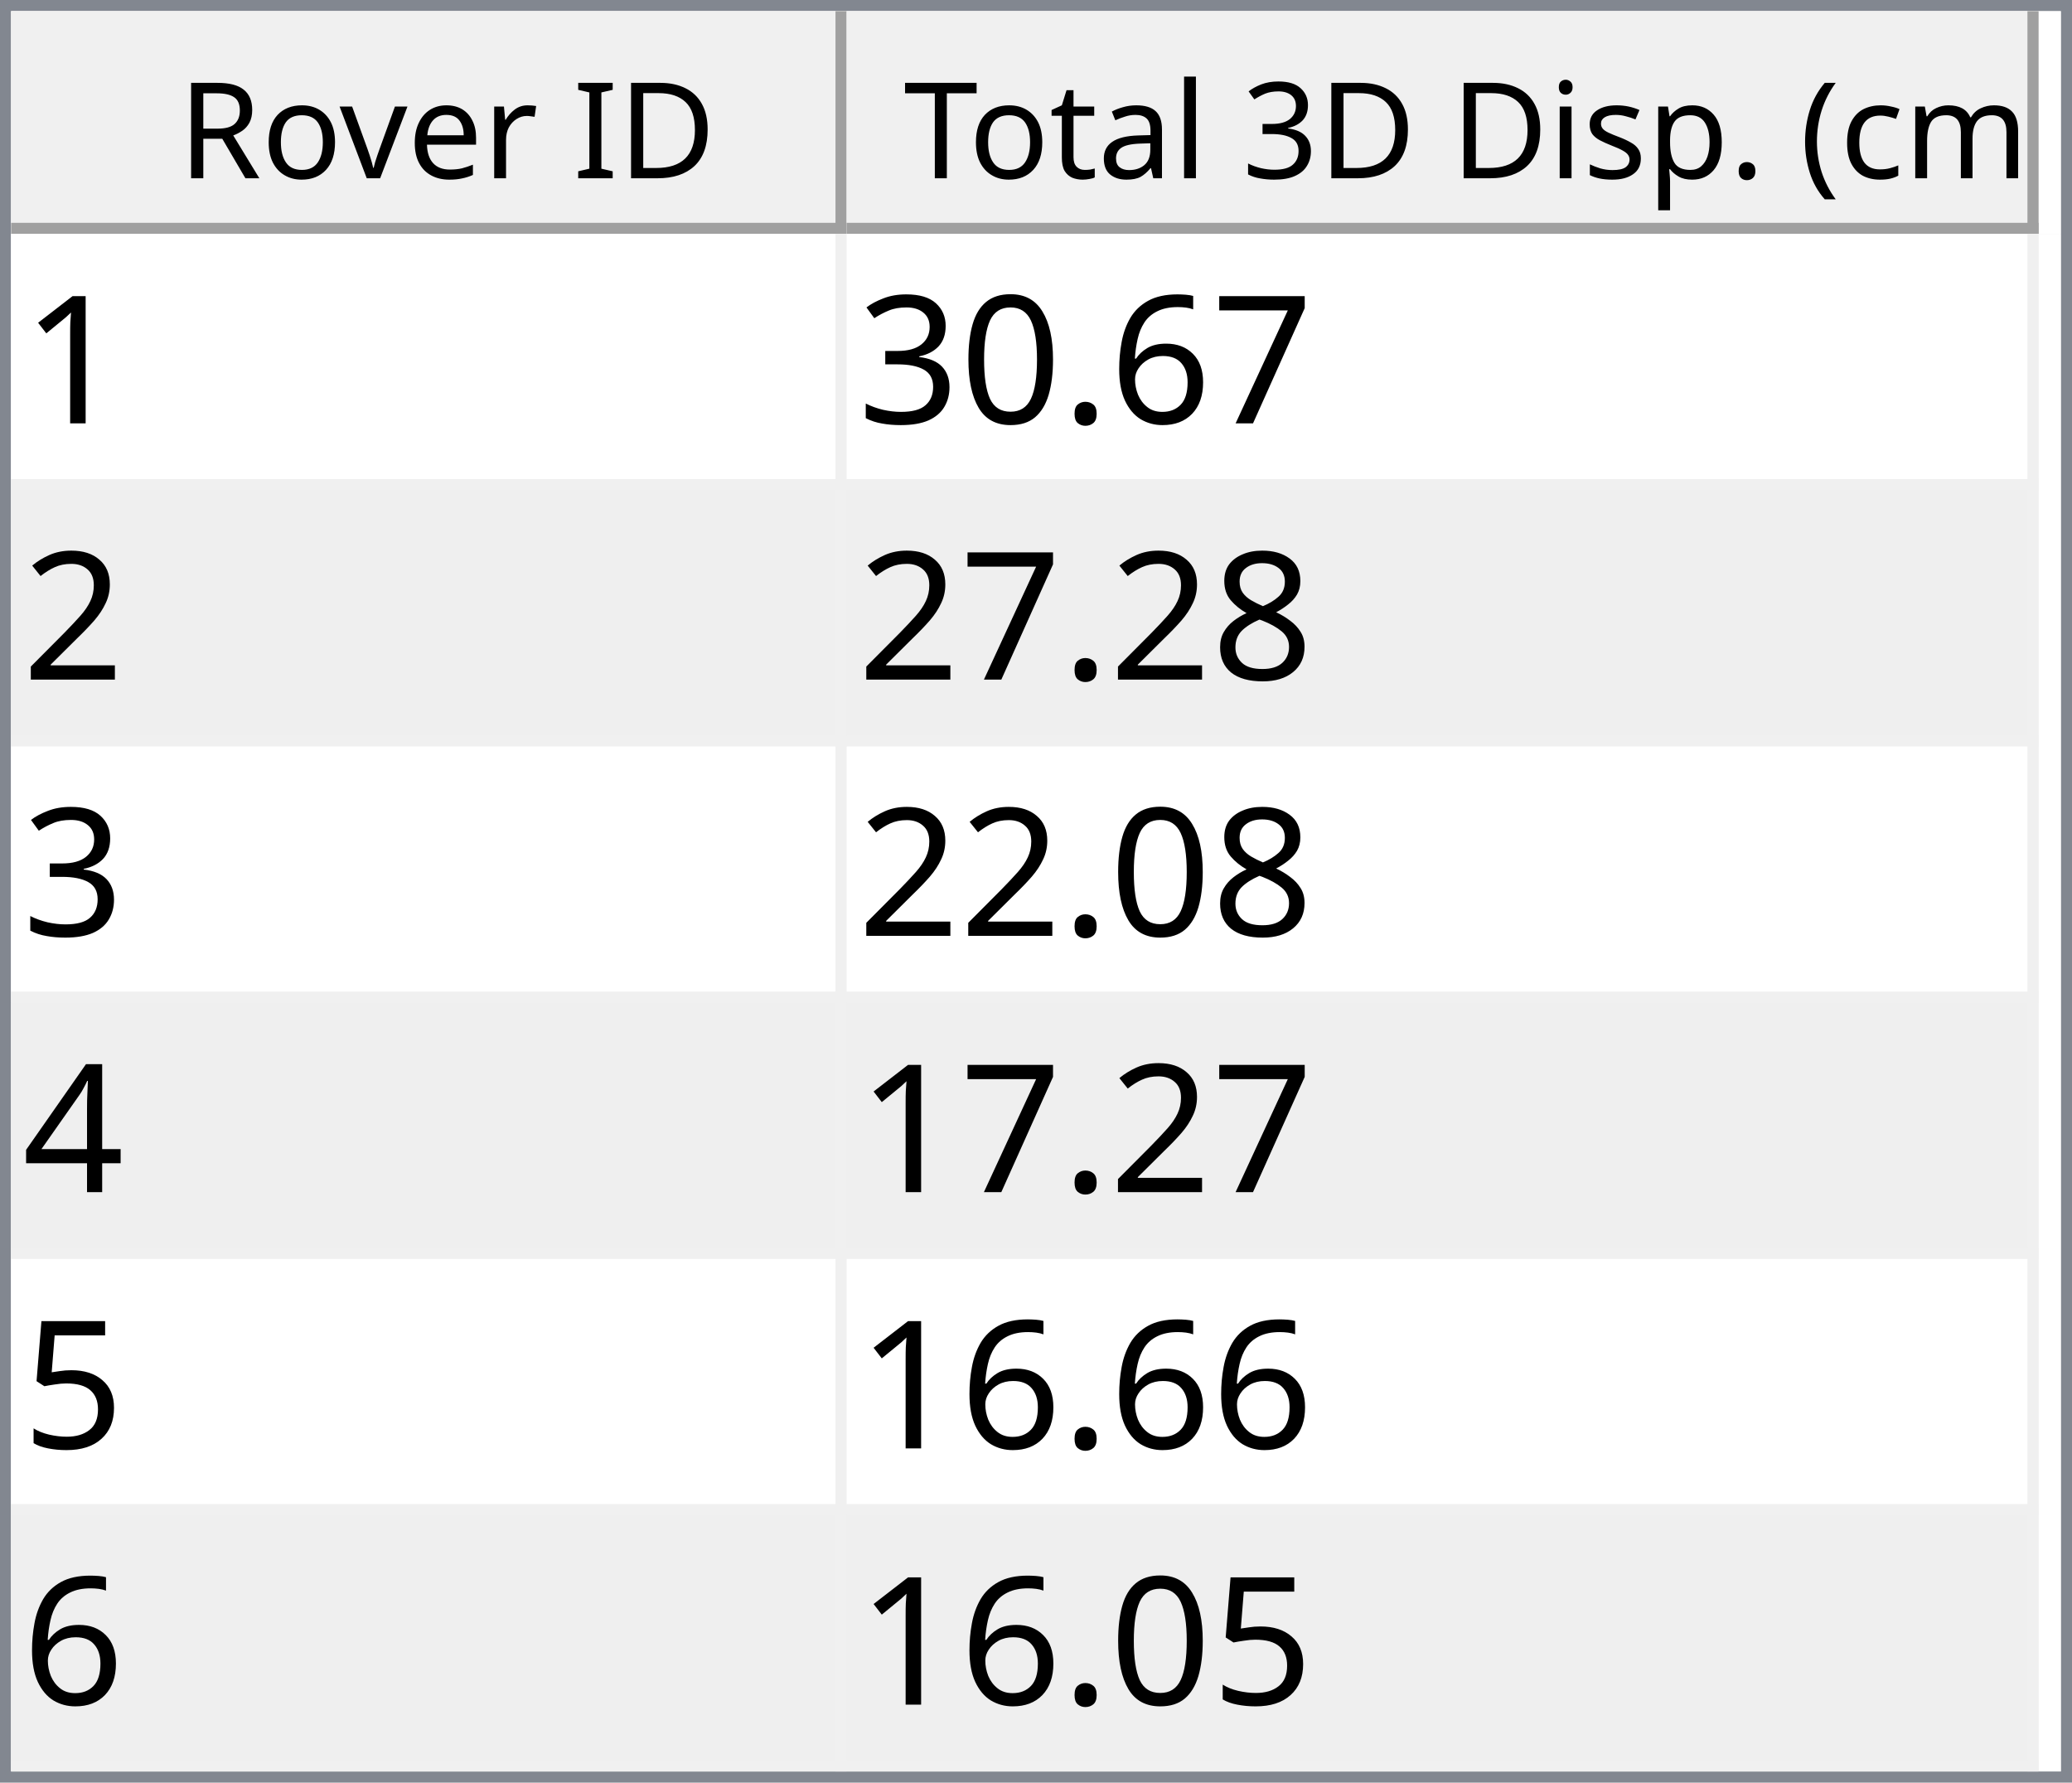
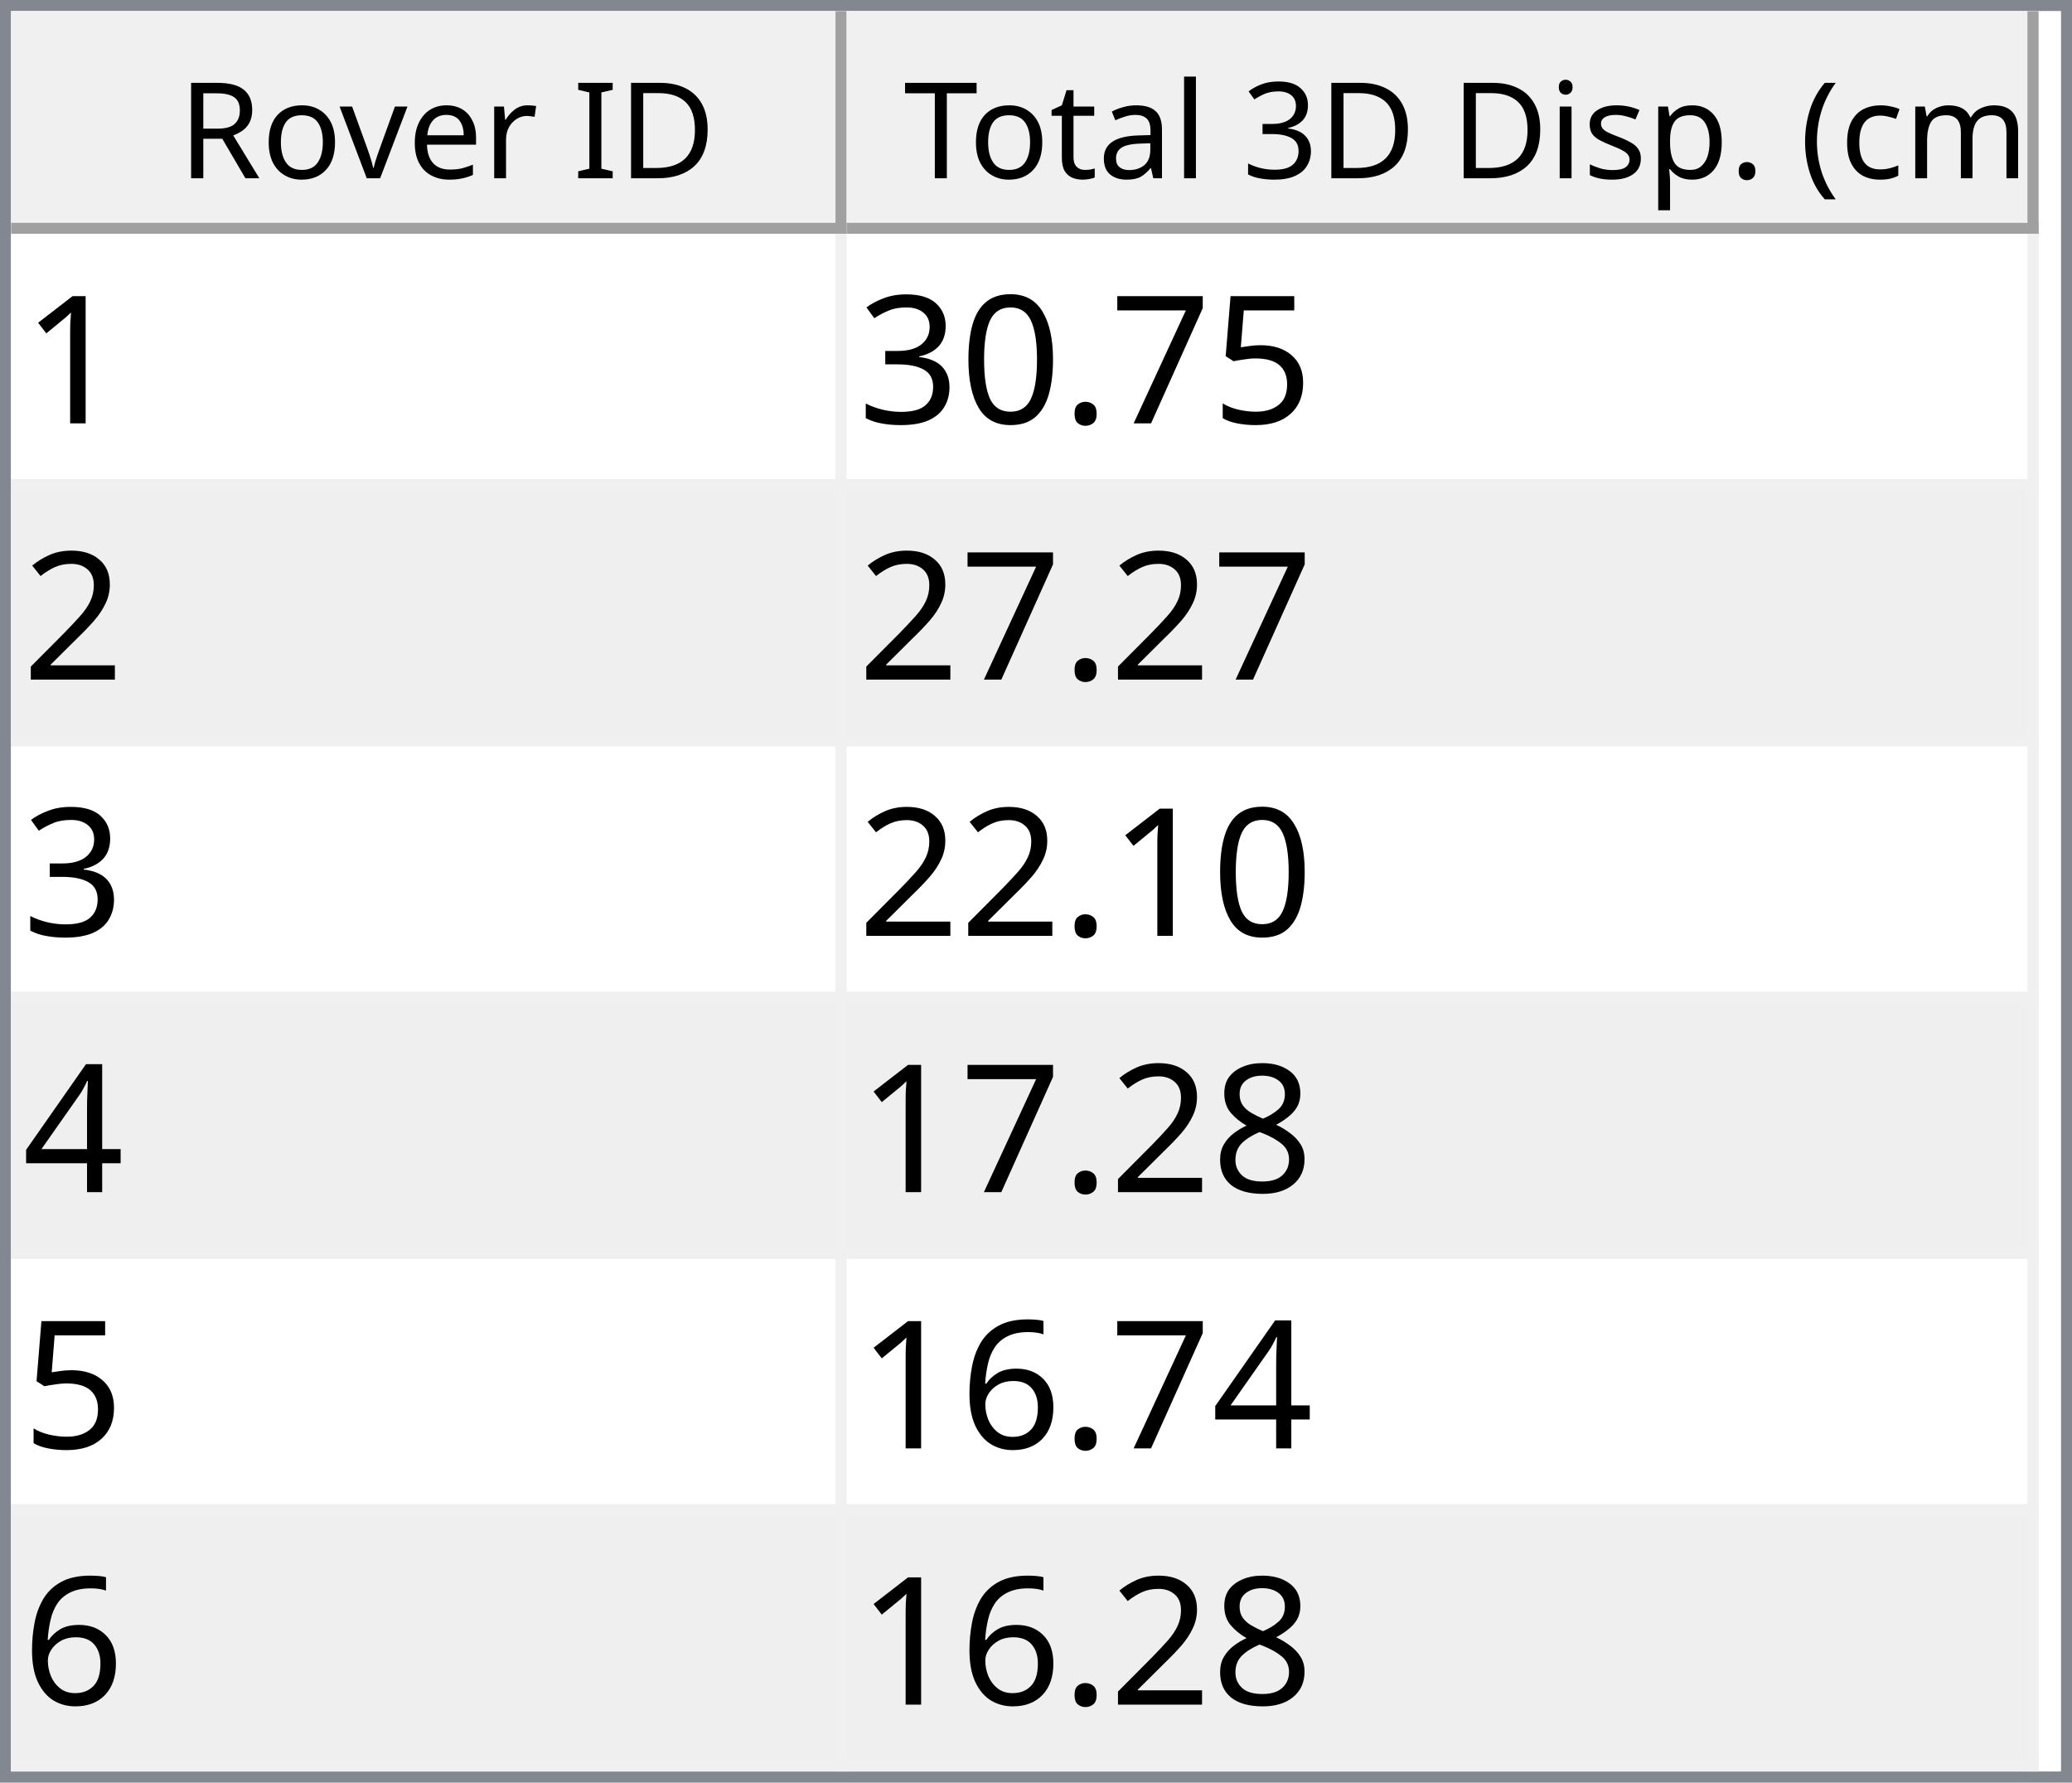
<svg xmlns="http://www.w3.org/2000/svg" style="fill-opacity:1; color-rendering:auto; color-interpolation:auto; text-rendering:auto; stroke:black; stroke-linecap:square; stroke-miterlimit:10; shape-rendering:auto; stroke-opacity:1; fill:black; stroke-dasharray:none; font-weight:normal; stroke-width:1; font-family:'Dialog'; font-style:normal; stroke-linejoin:miter; font-size:12px; stroke-dashoffset:0; image-rendering:auto;" width="186" height="160">
  <defs id="genericDefs" />
  <g>
    <defs id="defs1">
      <clipPath clipPathUnits="userSpaceOnUse" id="clipPath1">
        <path d="M0 0 L186 0 L186 160 L0 160 L0 0 Z" />
      </clipPath>
      <clipPath clipPathUnits="userSpaceOnUse" id="clipPath2">
        <path d="M0 0 L0 160 L186 160 L186 0 Z" />
      </clipPath>
      <clipPath clipPathUnits="userSpaceOnUse" id="clipPath3">
        <path d="M0 0 L0 20 L184 20 L184 0 Z" />
      </clipPath>
      <clipPath clipPathUnits="userSpaceOnUse" id="clipPath4">
        <path d="M0 0 L0 20 L75 20 L75 0 Z" />
      </clipPath>
      <clipPath clipPathUnits="userSpaceOnUse" id="clipPath5">
        <path d="M1 1 L1 19 L74 19 L74 1 Z" />
      </clipPath>
      <clipPath clipPathUnits="userSpaceOnUse" id="clipPath6">
        <path d="M0 0 L0 18 L73 18 L73 0 Z" />
      </clipPath>
      <clipPath clipPathUnits="userSpaceOnUse" id="clipPath7">
        <path d="M-0.5 -0.5 L-0.5 19.5 L74.5 19.5 L74.5 -0.5 Z" />
      </clipPath>
      <clipPath clipPathUnits="userSpaceOnUse" id="clipPath8">
        <path d="M0 0 L0 20 L107 20 L107 0 Z" />
      </clipPath>
      <clipPath clipPathUnits="userSpaceOnUse" id="clipPath9">
        <path d="M1 1 L1 19 L106 19 L106 1 Z" />
      </clipPath>
      <clipPath clipPathUnits="userSpaceOnUse" id="clipPath10">
        <path d="M0 0 L0 18 L105 18 L105 0 Z" />
      </clipPath>
      <clipPath clipPathUnits="userSpaceOnUse" id="clipPath11">
        <path d="M-0.5 -0.5 L-0.5 19.5 L106.5 19.5 L106.5 -0.5 Z" />
      </clipPath>
      <clipPath clipPathUnits="userSpaceOnUse" id="clipPath12">
        <path d="M0 0 L0 138 L184 138 L184 0 Z" />
      </clipPath>
      <clipPath clipPathUnits="userSpaceOnUse" id="clipPath13">
        <path d="M0 0 L0 138 L182 138 L182 0 Z" />
      </clipPath>
      <clipPath clipPathUnits="userSpaceOnUse" id="clipPath14">
        <path d="M-0.5 -0.5 L-0.5 137.5 L181.5 137.5 L181.5 -0.5 Z" />
      </clipPath>
      <clipPath clipPathUnits="userSpaceOnUse" id="clipPath15">
        <path d="M0 0 L0 22 L74 22 L74 0 Z" />
      </clipPath>
      <clipPath clipPathUnits="userSpaceOnUse" id="clipPath16">
        <path d="M0 0 L0 22 L106 22 L106 0 Z" />
      </clipPath>
      <font horiz-adv-x="64.551" id="font1">
        <font-face ascent="107.91" descent="25.098" units-per-em="100" style="font-style:normal; font-family:Segoe UI; font-weight:normal;" />
        <missing-glyph horiz-adv-x="64.551" d="M8.109 0 L8.109 68.266 L56.453 68.266 L56.453 0 L8.109 0 ZM15.328 7.234 L49.219 7.234 L49.219 61.031 L15.328 61.031 L15.328 7.234 Z" />
        <glyph unicode="D" horiz-adv-x="70.117" d="M9.188 0 L9.188 70.016 L28.516 70.016 Q65.531 70.016 65.531 35.891 Q65.531 19.672 55.25 9.836 Q44.969 0 27.734 0 L9.188 0 ZM17.391 62.594 L17.391 7.422 L27.828 7.422 Q41.609 7.422 49.273 14.797 Q56.938 22.172 56.938 35.688 Q56.938 62.594 28.328 62.594 L17.391 62.594 Z" />
        <glyph unicode="I" horiz-adv-x="26.611" d="M17.391 0 L9.188 0 L9.188 70.016 L17.391 70.016 L17.391 0 Z" />
        <glyph unicode=" " horiz-adv-x="27.393" d="" />
        <glyph unicode="r" horiz-adv-x="34.766" d="M34.188 41.891 Q32.078 43.5 28.125 43.5 Q23 43.5 19.555 38.672 Q16.109 33.844 16.109 25.484 L16.109 0 L8.109 0 L8.109 50 L16.109 50 L16.109 39.703 L16.312 39.703 Q18.016 44.969 21.531 47.922 Q25.047 50.875 29.391 50.875 Q32.516 50.875 34.188 50.203 L34.188 41.891 Z" />
        <glyph unicode="e" horiz-adv-x="52.295" d="M48.297 23 L12.984 23 Q13.188 14.656 17.484 10.109 Q21.781 5.562 29.297 5.562 Q37.75 5.562 44.828 11.141 L44.828 3.609 Q38.234 -1.172 27.391 -1.172 Q16.797 -1.172 10.742 5.641 Q4.688 12.453 4.688 24.812 Q4.688 36.469 11.305 43.82 Q17.922 51.172 27.734 51.172 Q37.547 51.172 42.922 44.828 Q48.297 38.484 48.297 27.203 L48.297 23 ZM40.094 29.781 Q40.047 36.719 36.75 40.578 Q33.453 44.438 27.594 44.438 Q21.922 44.438 17.969 40.383 Q14.016 36.328 13.094 29.781 L40.094 29.781 Z" />
        <glyph unicode="v" horiz-adv-x="47.9" d="M47.406 50 L27.484 0 L19.625 0 L0.688 50 L9.469 50 L22.172 13.672 Q23.578 9.672 23.922 6.688 L24.125 6.688 Q24.609 10.453 25.688 13.484 L38.969 50 L47.406 50 Z" />
        <glyph unicode="o" horiz-adv-x="58.594" d="M29 -1.172 Q17.922 -1.172 11.305 5.836 Q4.688 12.844 4.688 24.422 Q4.688 37.016 11.57 44.094 Q18.453 51.172 30.172 51.172 Q41.359 51.172 47.633 44.289 Q53.906 37.406 53.906 25.203 Q53.906 13.234 47.141 6.031 Q40.375 -1.172 29 -1.172 ZM29.594 44.438 Q21.875 44.438 17.383 39.188 Q12.891 33.938 12.891 24.703 Q12.891 15.828 17.43 10.695 Q21.969 5.562 29.594 5.562 Q37.359 5.562 41.531 10.594 Q45.703 15.625 45.703 24.906 Q45.703 34.281 41.531 39.359 Q37.359 44.438 29.594 44.438 Z" />
        <glyph unicode="R" horiz-adv-x="59.814" d="M59.375 0 L49.609 0 L37.891 19.625 Q36.281 22.359 34.766 24.289 Q33.25 26.219 31.664 27.438 Q30.078 28.656 28.25 29.219 Q26.422 29.781 24.125 29.781 L17.391 29.781 L17.391 0 L9.188 0 L9.188 70.016 L30.078 70.016 Q34.672 70.016 38.555 68.867 Q42.438 67.719 45.289 65.375 Q48.141 63.031 49.758 59.547 Q51.375 56.062 51.375 51.375 Q51.375 47.703 50.273 44.656 Q49.172 41.609 47.148 39.211 Q45.125 36.812 42.266 35.133 Q39.406 33.453 35.844 32.516 L35.844 32.328 Q37.594 31.547 38.891 30.547 Q40.188 29.547 41.359 28.18 Q42.531 26.812 43.68 25.078 Q44.828 23.344 46.234 21.047 L59.375 0 ZM17.391 62.594 L17.391 37.203 L28.516 37.203 Q31.594 37.203 34.203 38.133 Q36.812 39.062 38.719 40.797 Q40.625 42.531 41.703 45.047 Q42.781 47.562 42.781 50.688 Q42.781 56.297 39.141 59.445 Q35.5 62.594 28.609 62.594 L17.391 62.594 Z" />
        <glyph unicode=")" horiz-adv-x="30.176" d="M8.297 -15.922 L1.172 -15.922 Q16.406 2.344 16.406 26.812 Q16.406 51.469 1.078 70.016 L8.297 70.016 Q23.531 52.156 23.531 26.703 Q23.531 1.375 8.297 -15.922 Z" />
        <glyph unicode="m" horiz-adv-x="86.133" d="M79.109 0 L71.094 0 L71.094 28.719 Q71.094 37.016 68.531 40.727 Q65.969 44.438 59.906 44.438 Q54.781 44.438 51.195 39.75 Q47.609 35.062 47.609 28.516 L47.609 0 L39.594 0 L39.594 29.688 Q39.594 44.438 28.219 44.438 Q22.953 44.438 19.531 40.016 Q16.109 35.594 16.109 28.516 L16.109 0 L8.109 0 L8.109 50 L16.109 50 L16.109 42.094 L16.312 42.094 Q21.625 51.172 31.844 51.172 Q36.969 51.172 40.773 48.312 Q44.578 45.453 46 40.828 Q51.562 51.172 62.594 51.172 Q79.109 51.172 79.109 30.812 L79.109 0 Z" />
        <glyph unicode="c" horiz-adv-x="46.191" d="M42.188 2.297 Q36.422 -1.172 28.516 -1.172 Q17.828 -1.172 11.258 5.789 Q4.688 12.75 4.688 23.828 Q4.688 36.188 11.766 43.68 Q18.844 51.172 30.672 51.172 Q37.25 51.172 42.281 48.734 L42.281 40.531 Q36.719 44.438 30.375 44.438 Q22.703 44.438 17.797 38.945 Q12.891 33.453 12.891 24.516 Q12.891 15.719 17.508 10.641 Q22.125 5.562 29.891 5.562 Q36.422 5.562 42.188 9.906 L42.188 2.297 Z" />
        <glyph unicode="(" horiz-adv-x="30.176" d="M29.109 -15.922 L21.969 -15.922 Q6.844 1.375 6.844 26.703 Q6.844 52.156 21.969 70.016 L29.203 70.016 Q13.875 51.469 13.875 26.812 Q13.875 2.344 29.109 -15.922 Z" />
        <glyph unicode="." horiz-adv-x="21.68" d="M10.891 -1.078 Q8.641 -1.078 7.055 0.539 Q5.469 2.156 5.469 4.391 Q5.469 6.641 7.055 8.273 Q8.641 9.906 10.891 9.906 Q13.188 9.906 14.797 8.273 Q16.406 6.641 16.406 4.391 Q16.406 2.156 14.797 0.539 Q13.188 -1.078 10.891 -1.078 Z" />
        <glyph unicode="p" horiz-adv-x="58.789" d="M16.312 7.234 L16.109 7.234 L16.109 -23 L8.109 -23 L8.109 50 L16.109 50 L16.109 41.219 L16.312 41.219 Q22.219 51.172 33.594 51.172 Q43.266 51.172 48.688 44.461 Q54.109 37.75 54.109 26.469 Q54.109 13.922 48 6.375 Q41.891 -1.172 31.297 -1.172 Q21.578 -1.172 16.312 7.234 ZM16.109 27.391 L16.109 20.406 Q16.109 14.203 20.141 9.883 Q24.172 5.562 30.375 5.562 Q37.641 5.562 41.773 11.133 Q45.906 16.703 45.906 26.609 Q45.906 34.969 42.047 39.703 Q38.188 44.438 31.594 44.438 Q24.609 44.438 20.359 39.578 Q16.109 34.719 16.109 27.391 Z" />
        <glyph unicode="s" horiz-adv-x="42.432" d="M5.078 1.812 L5.078 10.406 Q11.625 5.562 19.484 5.562 Q30.031 5.562 30.031 12.594 Q30.031 14.594 29.125 15.992 Q28.219 17.391 26.68 18.461 Q25.141 19.531 23.07 20.383 Q21 21.234 18.609 22.172 Q15.281 23.484 12.766 24.828 Q10.25 26.172 8.57 27.859 Q6.891 29.547 6.031 31.695 Q5.172 33.844 5.172 36.719 Q5.172 40.234 6.789 42.945 Q8.406 45.656 11.086 47.484 Q13.766 49.312 17.211 50.242 Q20.656 51.172 24.312 51.172 Q30.812 51.172 35.938 48.922 L35.938 40.828 Q30.422 44.438 23.25 44.438 Q21 44.438 19.195 43.922 Q17.391 43.406 16.094 42.477 Q14.797 41.547 14.086 40.258 Q13.375 38.969 13.375 37.406 Q13.375 35.453 14.086 34.133 Q14.797 32.812 16.164 31.789 Q17.531 30.766 19.484 29.938 Q21.438 29.109 23.922 28.125 Q27.25 26.859 29.883 25.516 Q32.516 24.172 34.375 22.484 Q36.234 20.797 37.234 18.602 Q38.234 16.406 38.234 13.375 Q38.234 9.672 36.602 6.938 Q34.969 4.203 32.234 2.398 Q29.5 0.594 25.93 -0.289 Q22.359 -1.172 18.453 -1.172 Q10.75 -1.172 5.078 1.812 Z" />
        <glyph unicode="i" horiz-adv-x="24.219" d="M12.203 62.703 Q10.062 62.703 8.547 64.164 Q7.031 65.625 7.031 67.875 Q7.031 70.125 8.547 71.609 Q10.062 73.094 12.203 73.094 Q14.406 73.094 15.945 71.609 Q17.484 70.125 17.484 67.875 Q17.484 65.719 15.945 64.211 Q14.406 62.703 12.203 62.703 ZM16.109 0 L8.109 0 L8.109 50 L16.109 50 L16.109 0 Z" />
        <glyph unicode="3" horiz-adv-x="53.906" d="M46.531 19.828 Q46.531 15.094 44.75 11.211 Q42.969 7.328 39.719 4.57 Q36.469 1.812 31.93 0.297 Q27.391 -1.219 21.922 -1.219 Q11.922 -1.219 6 2.594 L6 11.188 Q13.094 5.609 22.219 5.609 Q25.875 5.609 28.828 6.539 Q31.781 7.469 33.906 9.227 Q36.031 10.984 37.18 13.477 Q38.328 15.969 38.328 19.094 Q38.328 32.812 18.797 32.812 L12.984 32.812 L12.984 39.594 L18.5 39.594 Q35.797 39.594 35.797 52.484 Q35.797 64.406 22.609 64.406 Q15.188 64.406 8.688 59.422 L8.688 67.188 Q15.375 71.188 24.609 71.188 Q29 71.188 32.57 69.969 Q36.141 68.75 38.68 66.555 Q41.219 64.359 42.609 61.281 Q44 58.203 44 54.5 Q44 40.672 30.031 36.719 L30.031 36.531 Q33.594 36.141 36.625 34.797 Q39.656 33.453 41.852 31.305 Q44.047 29.156 45.289 26.25 Q46.531 23.344 46.531 19.828 Z" />
        <glyph unicode="l" horiz-adv-x="24.219" d="M16.109 0 L8.109 0 L8.109 74.031 L16.109 74.031 L16.109 0 Z" />
        <glyph unicode="a" horiz-adv-x="50.879" d="M43.891 0 L35.891 0 L35.891 7.812 L35.688 7.812 Q30.469 -1.172 20.312 -1.172 Q12.844 -1.172 8.617 2.781 Q4.391 6.734 4.391 13.281 Q4.391 27.297 20.906 29.594 L35.891 31.688 Q35.891 44.438 25.594 44.438 Q16.547 44.438 9.281 38.281 L9.281 46.484 Q16.656 51.172 26.266 51.172 Q43.891 51.172 43.891 32.516 L43.891 0 ZM35.891 25.297 L23.828 23.641 Q18.266 22.859 15.43 20.875 Q12.594 18.891 12.594 13.875 Q12.594 10.203 15.211 7.883 Q17.828 5.562 22.172 5.562 Q28.125 5.562 32.008 9.742 Q35.891 13.922 35.891 20.312 L35.891 25.297 Z" />
        <glyph unicode="t" horiz-adv-x="33.887" d="M31.297 0.484 Q28.469 -1.078 23.828 -1.078 Q10.688 -1.078 10.688 13.578 L10.688 43.172 L2.094 43.172 L2.094 50 L10.688 50 L10.688 62.203 L18.703 64.797 L18.703 50 L31.297 50 L31.297 43.172 L18.703 43.172 L18.703 14.984 Q18.703 9.969 20.414 7.82 Q22.125 5.672 26.078 5.672 Q29.109 5.672 31.297 7.328 L31.297 0.484 Z" />
        <glyph unicode="T" horiz-adv-x="52.393" d="M50.594 62.594 L30.375 62.594 L30.375 0 L22.172 0 L22.172 62.594 L2 62.594 L2 70.016 L50.594 70.016 L50.594 62.594 Z" />
      </font>
      <font horiz-adv-x="75.0" id="font2">
        <font-face ascent="100.537" descent="21.973" units-per-em="100" style="font-style:normal; font-family:sans-serif; font-weight:normal;" />
        <missing-glyph horiz-adv-x="75.0" d="M12.5 0 L12.5 62.5 L62.5 62.5 L62.5 0 L12.5 0 ZM14.062 1.562 L60.938 1.562 L60.938 60.938 L14.062 60.938 L14.062 1.562 Z" />
        <glyph unicode="1" horiz-adv-x="55.615" d="M37.25 0 L28.469 0 L28.469 56 Q25.297 52.984 20.141 49.953 Q14.984 46.922 10.891 45.406 L10.891 53.906 Q18.266 57.375 23.781 62.305 Q29.297 67.234 31.594 71.875 L37.25 71.875 L37.25 0 Z" />
+         <glyph unicode="5" horiz-adv-x="55.615" d="M4.156 18.75 L13.375 19.531 Q14.406 12.797 18.141 9.398 Q21.875 6 27.156 6 Q33.5 6 37.891 10.789 Q42.281 15.578 42.281 23.484 Q42.281 31 38.062 35.352 Q33.844 39.703 27 39.703 Q22.75 39.703 19.336 37.773 Q15.922 35.844 13.969 32.766 L5.719 33.844 L12.641 70.609 L48.25 70.609 L48.25 62.203 L19.672 62.203 L15.828 42.969 Q22.266 47.469 29.344 47.469 Q38.719 47.469 45.164 40.969 Q51.609 34.469 51.609 24.266 Q51.609 14.547 45.953 7.469 Q39.062 -1.219 27.156 -1.219 Q17.391 -1.219 11.211 4.25 Q5.031 9.719 4.156 18.75 Z" />
        <glyph unicode="7" horiz-adv-x="55.615" d="M4.734 62.203 L4.734 70.656 L51.078 70.656 L51.078 63.812 Q44.234 56.547 37.523 44.484 Q30.812 32.422 27.156 19.672 Q24.516 10.688 23.781 0 L14.75 0 Q14.891 8.453 18.062 20.414 Q21.234 32.375 27.172 43.484 Q33.109 54.594 39.797 62.203 L4.734 62.203 Z" />
-         <glyph unicode="6" horiz-adv-x="55.615" d="M49.75 54.047 L41.016 53.375 Q39.844 58.547 37.703 60.891 Q34.125 64.656 28.906 64.656 Q24.703 64.656 21.531 62.312 Q17.391 59.281 14.992 53.469 Q12.594 47.656 12.5 36.922 Q15.672 41.75 20.266 44.094 Q24.859 46.438 29.891 46.438 Q38.672 46.438 44.852 39.969 Q51.031 33.5 51.031 23.25 Q51.031 16.5 48.125 10.719 Q45.219 4.938 40.141 1.859 Q35.062 -1.219 28.609 -1.219 Q17.625 -1.219 10.695 6.859 Q3.766 14.938 3.766 33.5 Q3.766 54.25 11.422 63.672 Q18.109 71.875 29.438 71.875 Q37.891 71.875 43.289 67.141 Q48.688 62.406 49.75 54.047 ZM13.875 23.188 Q13.875 18.656 15.797 14.508 Q17.719 10.359 21.188 8.18 Q24.656 6 28.469 6 Q34.031 6 38.039 10.492 Q42.047 14.984 42.047 22.703 Q42.047 30.125 38.086 34.398 Q34.125 38.672 28.125 38.672 Q22.172 38.672 18.023 34.398 Q13.875 30.125 13.875 23.188 Z" />
        <glyph unicode="." horiz-adv-x="27.783" d="M9.078 0 L9.078 10.016 L19.094 10.016 L19.094 0 L9.078 0 Z" />
        <glyph unicode="0" horiz-adv-x="55.615" d="M4.156 35.297 Q4.156 48 6.766 55.742 Q9.375 63.484 14.523 67.68 Q19.672 71.875 27.484 71.875 Q33.25 71.875 37.594 69.555 Q41.938 67.234 44.773 62.867 Q47.609 58.5 49.219 52.227 Q50.828 45.953 50.828 35.297 Q50.828 22.703 48.242 14.969 Q45.656 7.234 40.508 3.008 Q35.359 -1.219 27.484 -1.219 Q17.141 -1.219 11.234 6.203 Q4.156 15.141 4.156 35.297 ZM13.188 35.297 Q13.188 17.672 17.312 11.836 Q21.438 6 27.484 6 Q33.547 6 37.672 11.859 Q41.797 17.719 41.797 35.297 Q41.797 52.984 37.672 58.789 Q33.547 64.594 27.391 64.594 Q21.344 64.594 17.719 59.469 Q13.188 52.938 13.188 35.297 Z" />
        <glyph unicode="3" horiz-adv-x="55.615" d="M4.203 18.891 L12.984 20.062 Q14.5 12.594 18.141 9.297 Q21.781 6 27 6 Q33.203 6 37.477 10.297 Q41.75 14.594 41.75 20.953 Q41.75 27 37.797 30.93 Q33.844 34.859 27.734 34.859 Q25.25 34.859 21.531 33.891 L22.516 41.609 Q23.391 41.5 23.922 41.5 Q29.547 41.5 34.039 44.43 Q38.531 47.359 38.531 53.469 Q38.531 58.297 35.258 61.477 Q31.984 64.656 26.812 64.656 Q21.688 64.656 18.266 61.43 Q14.844 58.203 13.875 51.766 L5.078 53.328 Q6.688 62.156 12.398 67.016 Q18.109 71.875 26.609 71.875 Q32.469 71.875 37.398 69.359 Q42.328 66.844 44.945 62.5 Q47.562 58.156 47.562 53.266 Q47.562 48.641 45.07 44.828 Q42.578 41.016 37.703 38.766 Q44.047 37.312 47.562 32.695 Q51.078 28.078 51.078 21.141 Q51.078 11.766 44.242 5.25 Q37.406 -1.266 26.953 -1.266 Q17.531 -1.266 11.305 4.352 Q5.078 9.969 4.203 18.891 Z" />
        <glyph unicode="2" horiz-adv-x="55.615" d="M50.344 8.453 L50.344 0 L3.031 0 Q2.938 3.172 4.047 6.109 Q5.859 10.938 9.836 15.625 Q13.812 20.312 21.344 26.469 Q33.016 36.031 37.117 41.625 Q41.219 47.219 41.219 52.203 Q41.219 57.422 37.477 61.008 Q33.734 64.594 27.734 64.594 Q21.391 64.594 17.578 60.789 Q13.766 56.984 13.719 50.25 L4.688 51.172 Q5.609 61.281 11.664 66.578 Q17.719 71.875 27.938 71.875 Q38.234 71.875 44.242 66.164 Q50.25 60.453 50.25 52 Q50.25 47.703 48.492 43.555 Q46.734 39.406 42.656 34.812 Q38.578 30.219 29.109 22.219 Q21.188 15.578 18.945 13.211 Q16.703 10.844 15.234 8.453 L50.344 8.453 Z" />
+         <glyph unicode="4" horiz-adv-x="55.615" d="M32.328 0 L32.328 17.141 L1.266 17.141 L1.266 25.203 L33.938 71.578 L41.109 71.578 L41.109 25.203 L50.781 25.203 L50.781 17.141 L41.109 17.141 L41.109 0 L32.328 0 ZM32.328 25.203 L32.328 57.469 L9.906 25.203 L32.328 25.203 Z" />
        <glyph unicode="8" horiz-adv-x="55.615" d="M17.672 38.812 Q12.203 40.828 9.57 44.539 Q6.938 48.25 6.938 53.422 Q6.938 61.234 12.555 66.555 Q18.172 71.875 27.484 71.875 Q36.859 71.875 42.578 66.43 Q48.297 60.984 48.297 53.172 Q48.297 48.188 45.68 44.508 Q43.062 40.828 37.75 38.812 Q44.344 36.672 47.781 31.883 Q51.219 27.094 51.219 20.453 Q51.219 11.281 44.727 5.031 Q38.234 -1.219 27.641 -1.219 Q17.047 -1.219 10.547 5.055 Q4.047 11.328 4.047 20.703 Q4.047 27.688 7.594 32.398 Q11.141 37.109 17.672 38.812 ZM15.922 53.719 Q15.922 48.641 19.195 45.414 Q22.469 42.188 27.688 42.188 Q32.766 42.188 36.016 45.383 Q39.266 48.578 39.266 53.219 Q39.266 58.062 35.914 61.359 Q32.562 64.656 27.594 64.656 Q22.562 64.656 19.242 61.43 Q15.922 58.203 15.922 53.719 ZM13.094 20.656 Q13.094 16.891 14.875 13.375 Q16.656 9.859 20.172 7.93 Q23.688 6 27.734 6 Q34.031 6 38.133 10.055 Q42.234 14.109 42.234 20.359 Q42.234 26.703 38.016 30.859 Q33.797 35.016 27.438 35.016 Q21.234 35.016 17.164 30.914 Q13.094 26.812 13.094 20.656 Z" />
-         <glyph unicode="4" horiz-adv-x="55.615" d="M32.328 0 L32.328 17.141 L1.266 17.141 L1.266 25.203 L33.938 71.578 L41.109 71.578 L41.109 25.203 L50.781 25.203 L50.781 17.141 L41.109 17.141 L41.109 0 L32.328 0 ZM32.328 25.203 L32.328 57.469 L9.906 25.203 L32.328 25.203 Z" />
-         <glyph unicode="5" horiz-adv-x="55.615" d="M4.156 18.75 L13.375 19.531 Q14.406 12.797 18.141 9.398 Q21.875 6 27.156 6 Q33.5 6 37.891 10.789 Q42.281 15.578 42.281 23.484 Q42.281 31 38.062 35.352 Q33.844 39.703 27 39.703 Q22.75 39.703 19.336 37.773 Q15.922 35.844 13.969 32.766 L5.719 33.844 L12.641 70.609 L48.25 70.609 L48.25 62.203 L19.672 62.203 L15.828 42.969 Q22.266 47.469 29.344 47.469 Q38.719 47.469 45.164 40.969 Q51.609 34.469 51.609 24.266 Q51.609 14.547 45.953 7.469 Q39.062 -1.219 27.156 -1.219 Q17.391 -1.219 11.211 4.25 Q5.031 9.719 4.156 18.75 Z" />
+         <glyph unicode="6" horiz-adv-x="55.615" d="M49.75 54.047 L41.016 53.375 Q39.844 58.547 37.703 60.891 Q34.125 64.656 28.906 64.656 Q24.703 64.656 21.531 62.312 Q17.391 59.281 14.992 53.469 Q12.594 47.656 12.5 36.922 Q15.672 41.75 20.266 44.094 Q24.859 46.438 29.891 46.438 Q38.672 46.438 44.852 39.969 Q51.031 33.5 51.031 23.25 Q51.031 16.5 48.125 10.719 Q45.219 4.938 40.141 1.859 Q35.062 -1.219 28.609 -1.219 Q17.625 -1.219 10.695 6.859 Q3.766 14.938 3.766 33.5 Q3.766 54.25 11.422 63.672 Q18.109 71.875 29.438 71.875 Q37.891 71.875 43.289 67.141 Q48.688 62.406 49.75 54.047 ZM13.875 23.188 Q13.875 18.656 15.797 14.508 Q17.719 10.359 21.188 8.18 Q24.656 6 28.469 6 Q34.031 6 38.039 10.492 Q42.047 14.984 42.047 22.703 Q42.047 30.125 38.086 34.398 Q34.125 38.672 28.125 38.672 Q22.172 38.672 18.023 34.398 Q13.875 30.125 13.875 23.188 Z" />
      </font>
    </defs>
    <g style="fill:white; stroke:white;">
      <rect x="0" y="0" width="186" style="clip-path:url(#clipPath1); stroke:none;" height="160" />
    </g>
    <g style="fill:white; text-rendering:optimizeSpeed; color-rendering:optimizeSpeed; image-rendering:optimizeSpeed; shape-rendering:crispEdges; stroke:white; color-interpolation:sRGB;">
      <rect x="0" width="186" height="160" y="0" style="stroke:none;" />
      <path style="stroke:none;" d="M0 160 L186 160 L186 0 L0 0 Z" />
    </g>
    <g style="fill:rgb(240,240,240); font-family:'Segoe UI'; stroke:rgb(240,240,240);">
      <rect x="0" y="0" width="186" style="clip-path:url(#clipPath2); stroke:none;" height="160" />
    </g>
    <g style="fill:rgb(130,135,144); font-family:'Segoe UI'; stroke:rgb(130,135,144);">
      <path d="M0 0 L186 0 L186 160 L0 160 L0 0 ZM1 1 L185 1 L185 159 L1 159 L1 1 Z" style="fill-rule:evenodd; clip-path:url(#clipPath2); stroke:none;" />
    </g>
    <g style="fill:white; font-family:'Segoe UI'; stroke:white;" transform="translate(1,1)">
      <rect x="0" y="0" width="184" style="clip-path:url(#clipPath3); stroke:none;" height="20" />
    </g>
    <g style="fill:rgb(240,240,240); font-family:'Segoe UI'; stroke:rgb(240,240,240);" transform="translate(1,1)">
      <rect x="0" y="0" width="75" style="clip-path:url(#clipPath4); stroke:none;" height="20" />
    </g>
    <g style="font-family:'Segoe UI';" transform="translate(2,2)">
      <text x="14" xml:space="preserve" y="14" style="clip-path:url(#clipPath6); stroke:none;">Rover ID</text>
    </g>
    <g style="fill:rgb(160,160,160); font-family:'Segoe UI'; stroke:rgb(160,160,160); stroke-linejoin:bevel;" transform="translate(1.5,1.5)">
      <line x1="74" x2="74" y1="0" style="fill:none; clip-path:url(#clipPath7);" y2="19" />
    </g>
    <g style="fill:rgb(160,160,160); font-family:'Segoe UI'; stroke:rgb(160,160,160); stroke-linejoin:bevel;" transform="matrix(1,0,0,1,1,1) translate(0.5,0.5)">
      <line x1="0" x2="74" y1="19" style="fill:none; clip-path:url(#clipPath7);" y2="19" />
    </g>
    <g style="fill:rgb(240,240,240); font-family:'Segoe UI'; stroke:rgb(240,240,240);" transform="translate(76,1)">
      <rect x="0" y="0" width="107" style="clip-path:url(#clipPath8); stroke:none;" height="20" />
    </g>
    <g style="font-family:'Segoe UI';" transform="translate(77,2)">
      <text x="1" xml:space="preserve" y="14" style="clip-path:url(#clipPath10); stroke:none;"> Total 3D Disp. (cm)</text>
    </g>
    <g style="fill:rgb(160,160,160); font-family:'Segoe UI'; stroke:rgb(160,160,160); stroke-linejoin:bevel;" transform="translate(76.5,1.5)">
      <line x1="106" x2="106" y1="0" style="fill:none; clip-path:url(#clipPath11);" y2="19" />
    </g>
    <g style="fill:rgb(160,160,160); font-family:'Segoe UI'; stroke:rgb(160,160,160); stroke-linejoin:bevel;" transform="matrix(1,0,0,1,76,1) translate(0.5,0.5)">
      <line x1="0" x2="106" y1="19" style="fill:none; clip-path:url(#clipPath11);" y2="19" />
    </g>
    <g style="fill:white; font-family:'Segoe UI'; stroke:white;" transform="translate(1,21)">
      <rect x="0" y="0" width="184" style="clip-path:url(#clipPath12); stroke:none;" height="138" />
    </g>
    <g style="fill:rgb(240,240,240); font-size:16px; font-family:sans-serif; stroke:rgb(240,240,240);" transform="translate(1,21)">
      <rect x="0" y="0" width="182" style="clip-path:url(#clipPath13); stroke:none;" height="138" />
      <line transform="translate(0.5,0.5)" x1="0" x2="181" y1="22" style="clip-path:url(#clipPath14); fill:none; stroke-linejoin:bevel;" y2="22" />
    </g>
    <g transform="matrix(1,0,0,1,1,21) translate(0.5,0.5)" style="fill:rgb(240,240,240); font-size:16px; font-family:sans-serif; stroke:rgb(240,240,240); stroke-linejoin:bevel;">
      <line x1="0" x2="181" y1="45" style="fill:none; clip-path:url(#clipPath14);" y2="45" />
    </g>
    <g transform="matrix(1,0,0,1,1,21) translate(0.5,0.5)" style="fill:rgb(240,240,240); font-size:16px; font-family:sans-serif; stroke:rgb(240,240,240); stroke-linejoin:bevel;">
      <line x1="0" x2="181" y1="68" style="fill:none; clip-path:url(#clipPath14);" y2="68" />
    </g>
    <g transform="matrix(1,0,0,1,1,21) translate(0.5,0.5)" style="fill:rgb(240,240,240); font-size:16px; font-family:sans-serif; stroke:rgb(240,240,240); stroke-linejoin:bevel;">
      <line x1="0" x2="181" y1="91" style="fill:none; clip-path:url(#clipPath14);" y2="91" />
    </g>
    <g transform="matrix(1,0,0,1,1,21) translate(0.5,0.5)" style="fill:rgb(240,240,240); font-size:16px; font-family:sans-serif; stroke:rgb(240,240,240); stroke-linejoin:bevel;">
      <line x1="0" x2="181" y1="114" style="fill:none; clip-path:url(#clipPath14);" y2="114" />
    </g>
    <g transform="matrix(1,0,0,1,1,21) translate(0.5,0.5)" style="fill:rgb(240,240,240); font-size:16px; font-family:sans-serif; stroke:rgb(240,240,240); stroke-linejoin:bevel;">
      <line x1="0" x2="181" y1="137" style="fill:none; clip-path:url(#clipPath14);" y2="137" />
    </g>
    <g transform="matrix(1,0,0,1,1,21) translate(0.5,0.5)" style="fill:rgb(240,240,240); font-size:16px; font-family:sans-serif; stroke:rgb(240,240,240); stroke-linejoin:bevel;">
      <line x1="74" x2="74" y1="0" style="fill:none; clip-path:url(#clipPath14);" y2="137" />
    </g>
    <g transform="matrix(1,0,0,1,1,21) translate(0.5,0.5)" style="fill:rgb(240,240,240); font-size:16px; font-family:sans-serif; stroke:rgb(240,240,240); stroke-linejoin:bevel;">
      <line x1="181" x2="181" y1="0" style="fill:none; clip-path:url(#clipPath14);" y2="137" />
    </g>
    <g style="fill:white; font-size:16px; font-family:sans-serif; stroke:white;" transform="matrix(1,0,0,1,1,21)">
      <rect x="0" y="0" width="74" style="clip-path:url(#clipPath15); stroke:none;" height="22" />
      <text x="1" y="17" style="fill:black; clip-path:url(#clipPath15); stroke:none;" xml:space="preserve">1</text>
    </g>
    <g style="fill:white; font-size:16px; font-family:sans-serif; stroke:white;" transform="matrix(1,0,0,1,1,21) translate(75,0)">
      <rect x="0" y="0" width="106" style="clip-path:url(#clipPath16); stroke:none;" height="22" />
-       <text x="1" y="17" style="fill:black; clip-path:url(#clipPath16); stroke:none;" xml:space="preserve">30.67</text>
+       <text x="1" y="17" style="fill:black; clip-path:url(#clipPath16); stroke:none;" xml:space="preserve">30.75</text>
    </g>
    <g style="fill:rgb(239,239,239); font-size:16px; font-family:sans-serif; stroke:rgb(239,239,239);" transform="matrix(1,0,0,1,1,21) translate(0,23)">
      <rect x="0" y="0" width="74" style="clip-path:url(#clipPath15); stroke:none;" height="22" />
      <text x="1" y="17" style="fill:black; clip-path:url(#clipPath15); stroke:none;" xml:space="preserve">2</text>
    </g>
    <g style="fill:rgb(239,239,239); font-size:16px; font-family:sans-serif; stroke:rgb(239,239,239);" transform="matrix(1,0,0,1,1,21) translate(75,23)">
      <rect x="0" y="0" width="106" style="clip-path:url(#clipPath16); stroke:none;" height="22" />
-       <text x="1" y="17" style="fill:black; clip-path:url(#clipPath16); stroke:none;" xml:space="preserve">27.28</text>
+       <text x="1" y="17" style="fill:black; clip-path:url(#clipPath16); stroke:none;" xml:space="preserve">27.27</text>
    </g>
    <g style="fill:white; font-size:16px; font-family:sans-serif; stroke:white;" transform="matrix(1,0,0,1,1,21) translate(0,46)">
      <rect x="0" y="0" width="74" style="clip-path:url(#clipPath15); stroke:none;" height="22" />
      <text x="1" y="17" style="fill:black; clip-path:url(#clipPath15); stroke:none;" xml:space="preserve">3</text>
    </g>
    <g style="fill:white; font-size:16px; font-family:sans-serif; stroke:white;" transform="matrix(1,0,0,1,1,21) translate(75,46)">
      <rect x="0" y="0" width="106" style="clip-path:url(#clipPath16); stroke:none;" height="22" />
-       <text x="1" y="17" style="fill:black; clip-path:url(#clipPath16); stroke:none;" xml:space="preserve">22.08</text>
+       <text x="1" y="17" style="fill:black; clip-path:url(#clipPath16); stroke:none;" xml:space="preserve">22.10</text>
    </g>
    <g style="fill:rgb(239,239,239); font-size:16px; font-family:sans-serif; stroke:rgb(239,239,239);" transform="matrix(1,0,0,1,1,21) translate(0,69)">
      <rect x="0" y="0" width="74" style="clip-path:url(#clipPath15); stroke:none;" height="22" />
      <text x="1" y="17" style="fill:black; clip-path:url(#clipPath15); stroke:none;" xml:space="preserve">4</text>
    </g>
    <g style="fill:rgb(239,239,239); font-size:16px; font-family:sans-serif; stroke:rgb(239,239,239);" transform="matrix(1,0,0,1,1,21) translate(75,69)">
      <rect x="0" y="0" width="106" style="clip-path:url(#clipPath16); stroke:none;" height="22" />
-       <text x="1" y="17" style="fill:black; clip-path:url(#clipPath16); stroke:none;" xml:space="preserve">17.27</text>
+       <text x="1" y="17" style="fill:black; clip-path:url(#clipPath16); stroke:none;" xml:space="preserve">17.28</text>
    </g>
    <g style="fill:white; font-size:16px; font-family:sans-serif; stroke:white;" transform="matrix(1,0,0,1,1,21) translate(0,92)">
      <rect x="0" y="0" width="74" style="clip-path:url(#clipPath15); stroke:none;" height="22" />
      <text x="1" y="17" style="fill:black; clip-path:url(#clipPath15); stroke:none;" xml:space="preserve">5</text>
    </g>
    <g style="fill:white; font-size:16px; font-family:sans-serif; stroke:white;" transform="matrix(1,0,0,1,1,21) translate(75,92)">
      <rect x="0" y="0" width="106" style="clip-path:url(#clipPath16); stroke:none;" height="22" />
-       <text x="1" y="17" style="fill:black; clip-path:url(#clipPath16); stroke:none;" xml:space="preserve">16.66</text>
+       <text x="1" y="17" style="fill:black; clip-path:url(#clipPath16); stroke:none;" xml:space="preserve">16.74</text>
    </g>
    <g style="fill:rgb(239,239,239); font-size:16px; font-family:sans-serif; stroke:rgb(239,239,239);" transform="matrix(1,0,0,1,1,21) translate(0,115)">
      <rect x="0" y="0" width="74" style="clip-path:url(#clipPath15); stroke:none;" height="22" />
      <text x="1" y="17" style="fill:black; clip-path:url(#clipPath15); stroke:none;" xml:space="preserve">6</text>
    </g>
    <g style="fill:rgb(239,239,239); font-size:16px; font-family:sans-serif; stroke:rgb(239,239,239);" transform="matrix(1,0,0,1,1,21) translate(75,115)">
      <rect x="0" y="0" width="106" style="clip-path:url(#clipPath16); stroke:none;" height="22" />
-       <text x="1" y="17" style="fill:black; clip-path:url(#clipPath16); stroke:none;" xml:space="preserve">16.05</text>
+       <text x="1" y="17" style="fill:black; clip-path:url(#clipPath16); stroke:none;" xml:space="preserve">16.28</text>
    </g>
  </g>
</svg>
